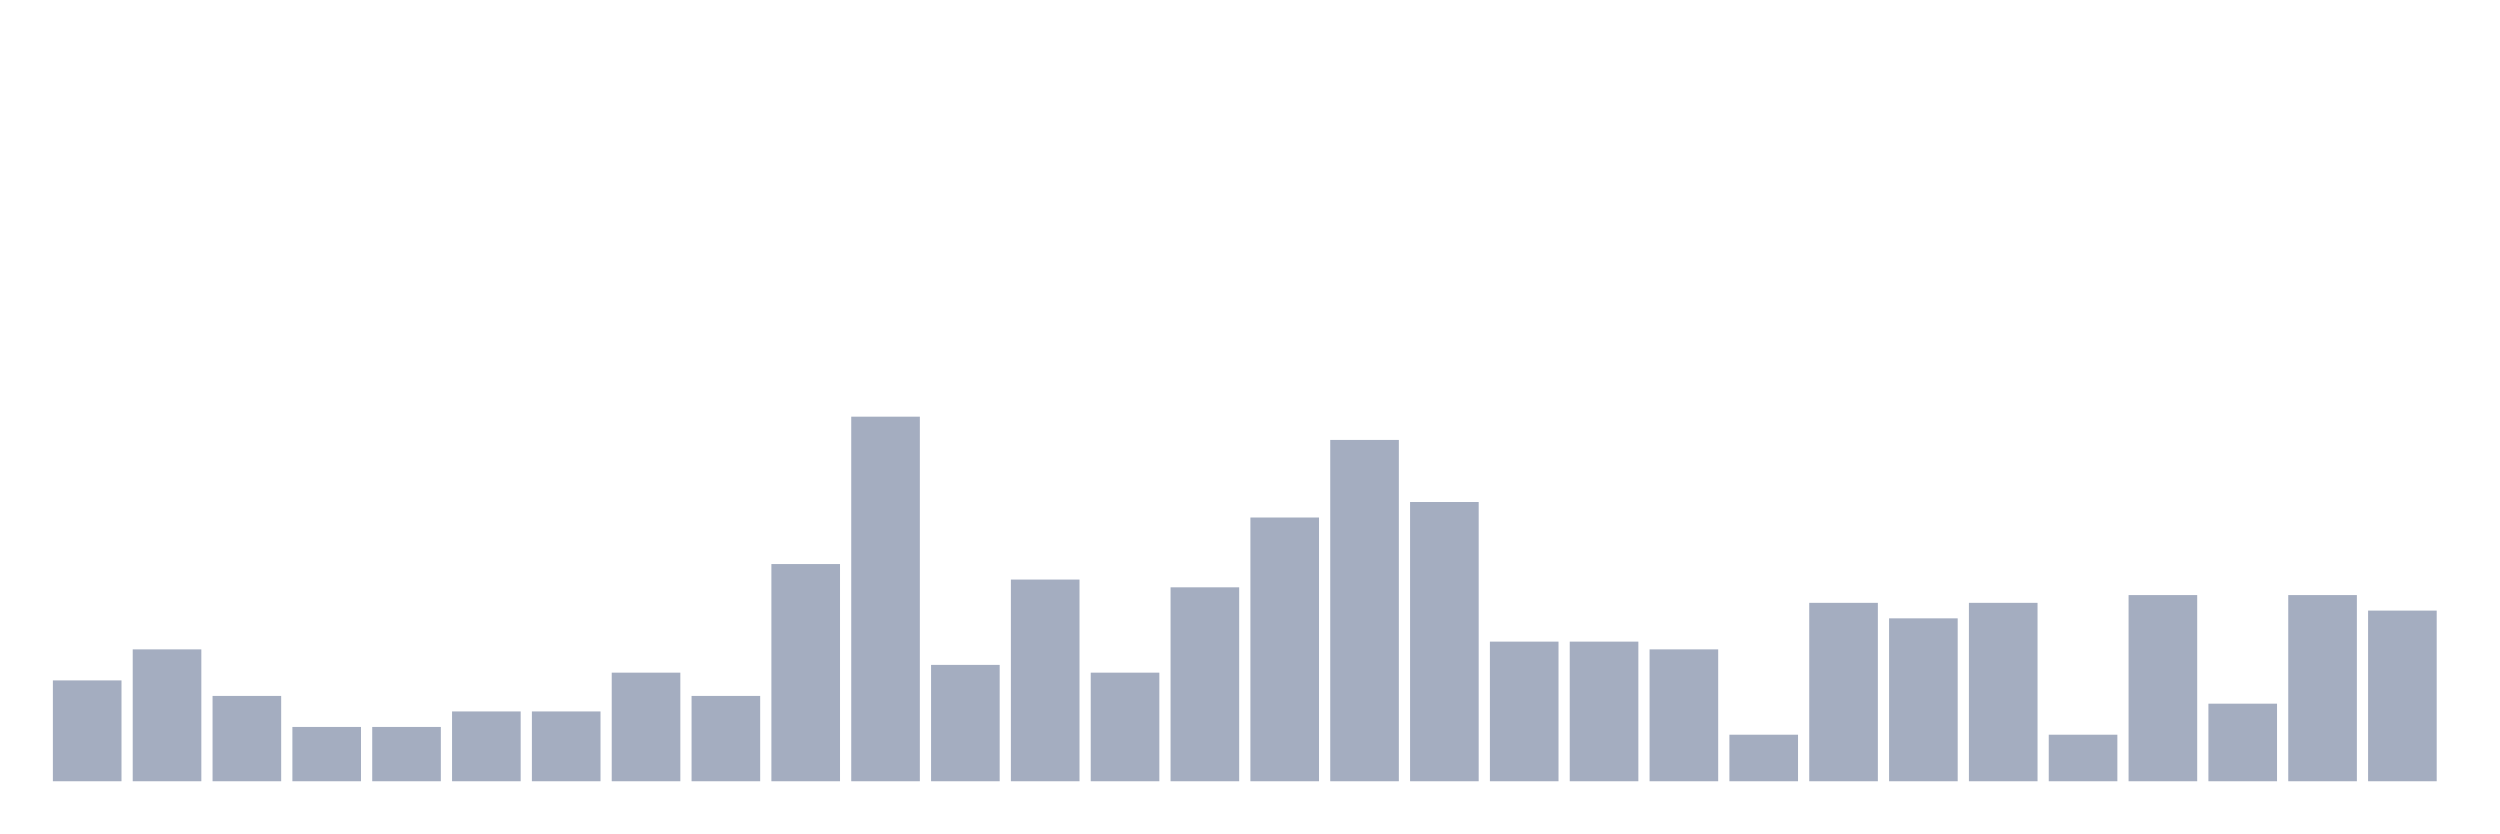
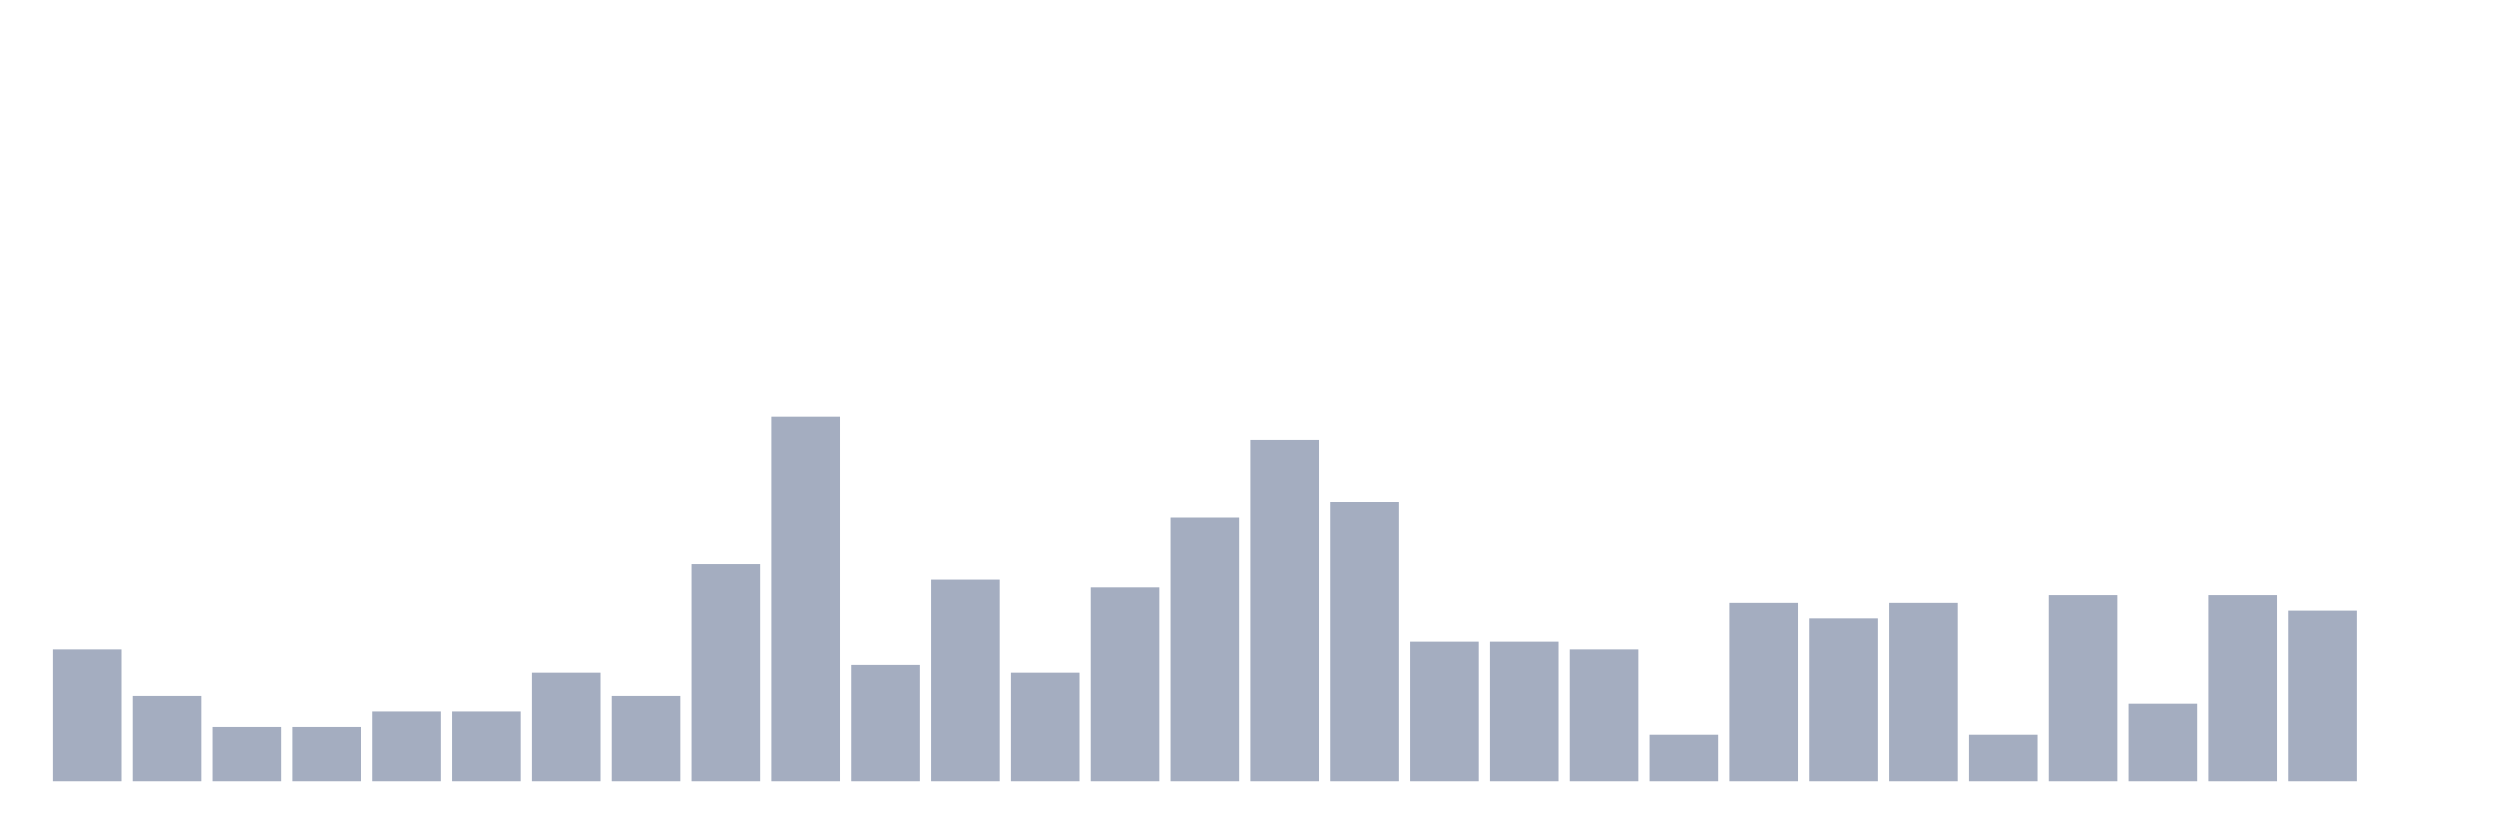
<svg xmlns="http://www.w3.org/2000/svg" viewBox="0 0 480 160">
  <g transform="translate(10,10)">
-     <rect class="bar" x="0.153" width="13.175" y="120.638" height="19.362" fill="rgb(164,173,192)" />
-     <rect class="bar" x="15.482" width="13.175" y="114.681" height="25.319" fill="rgb(164,173,192)" />
-     <rect class="bar" x="30.81" width="13.175" y="123.617" height="16.383" fill="rgb(164,173,192)" />
+     <rect class="bar" x="0.153" width="13.175" y="114.681" height="25.319" fill="rgb(164,173,192)" />
+     <rect class="bar" x="15.482" width="13.175" y="123.617" height="16.383" fill="rgb(164,173,192)" />
+     <rect class="bar" x="30.81" width="13.175" y="129.574" height="10.426" fill="rgb(164,173,192)" />
    <rect class="bar" x="46.138" width="13.175" y="129.574" height="10.426" fill="rgb(164,173,192)" />
-     <rect class="bar" x="61.466" width="13.175" y="129.574" height="10.426" fill="rgb(164,173,192)" />
+     <rect class="bar" x="61.466" width="13.175" y="126.596" height="13.404" fill="rgb(164,173,192)" />
    <rect class="bar" x="76.794" width="13.175" y="126.596" height="13.404" fill="rgb(164,173,192)" />
-     <rect class="bar" x="92.123" width="13.175" y="126.596" height="13.404" fill="rgb(164,173,192)" />
-     <rect class="bar" x="107.451" width="13.175" y="119.149" height="20.851" fill="rgb(164,173,192)" />
-     <rect class="bar" x="122.779" width="13.175" y="123.617" height="16.383" fill="rgb(164,173,192)" />
-     <rect class="bar" x="138.107" width="13.175" y="98.298" height="41.702" fill="rgb(164,173,192)" />
-     <rect class="bar" x="153.436" width="13.175" y="70" height="70" fill="rgb(164,173,192)" />
-     <rect class="bar" x="168.764" width="13.175" y="117.66" height="22.34" fill="rgb(164,173,192)" />
-     <rect class="bar" x="184.092" width="13.175" y="101.277" height="38.723" fill="rgb(164,173,192)" />
-     <rect class="bar" x="199.42" width="13.175" y="119.149" height="20.851" fill="rgb(164,173,192)" />
-     <rect class="bar" x="214.748" width="13.175" y="102.766" height="37.234" fill="rgb(164,173,192)" />
-     <rect class="bar" x="230.077" width="13.175" y="89.362" height="50.638" fill="rgb(164,173,192)" />
-     <rect class="bar" x="245.405" width="13.175" y="74.468" height="65.532" fill="rgb(164,173,192)" />
-     <rect class="bar" x="260.733" width="13.175" y="86.383" height="53.617" fill="rgb(164,173,192)" />
+     <rect class="bar" x="92.123" width="13.175" y="119.149" height="20.851" fill="rgb(164,173,192)" />
+     <rect class="bar" x="107.451" width="13.175" y="123.617" height="16.383" fill="rgb(164,173,192)" />
+     <rect class="bar" x="122.779" width="13.175" y="98.298" height="41.702" fill="rgb(164,173,192)" />
+     <rect class="bar" x="138.107" width="13.175" y="70" height="70" fill="rgb(164,173,192)" />
+     <rect class="bar" x="153.436" width="13.175" y="117.66" height="22.34" fill="rgb(164,173,192)" />
+     <rect class="bar" x="168.764" width="13.175" y="101.277" height="38.723" fill="rgb(164,173,192)" />
+     <rect class="bar" x="184.092" width="13.175" y="119.149" height="20.851" fill="rgb(164,173,192)" />
+     <rect class="bar" x="199.42" width="13.175" y="102.766" height="37.234" fill="rgb(164,173,192)" />
+     <rect class="bar" x="214.748" width="13.175" y="89.362" height="50.638" fill="rgb(164,173,192)" />
+     <rect class="bar" x="230.077" width="13.175" y="74.468" height="65.532" fill="rgb(164,173,192)" />
+     <rect class="bar" x="245.405" width="13.175" y="86.383" height="53.617" fill="rgb(164,173,192)" />
+     <rect class="bar" x="260.733" width="13.175" y="113.191" height="26.809" fill="rgb(164,173,192)" />
    <rect class="bar" x="276.061" width="13.175" y="113.191" height="26.809" fill="rgb(164,173,192)" />
-     <rect class="bar" x="291.39" width="13.175" y="113.191" height="26.809" fill="rgb(164,173,192)" />
-     <rect class="bar" x="306.718" width="13.175" y="114.681" height="25.319" fill="rgb(164,173,192)" />
-     <rect class="bar" x="322.046" width="13.175" y="131.064" height="8.936" fill="rgb(164,173,192)" />
-     <rect class="bar" x="337.374" width="13.175" y="105.745" height="34.255" fill="rgb(164,173,192)" />
-     <rect class="bar" x="352.702" width="13.175" y="108.723" height="31.277" fill="rgb(164,173,192)" />
-     <rect class="bar" x="368.031" width="13.175" y="105.745" height="34.255" fill="rgb(164,173,192)" />
-     <rect class="bar" x="383.359" width="13.175" y="131.064" height="8.936" fill="rgb(164,173,192)" />
-     <rect class="bar" x="398.687" width="13.175" y="104.255" height="35.745" fill="rgb(164,173,192)" />
-     <rect class="bar" x="414.015" width="13.175" y="125.106" height="14.894" fill="rgb(164,173,192)" />
-     <rect class="bar" x="429.344" width="13.175" y="104.255" height="35.745" fill="rgb(164,173,192)" />
-     <rect class="bar" x="444.672" width="13.175" y="107.234" height="32.766" fill="rgb(164,173,192)" />
+     <rect class="bar" x="291.39" width="13.175" y="114.681" height="25.319" fill="rgb(164,173,192)" />
+     <rect class="bar" x="306.718" width="13.175" y="131.064" height="8.936" fill="rgb(164,173,192)" />
+     <rect class="bar" x="322.046" width="13.175" y="105.745" height="34.255" fill="rgb(164,173,192)" />
+     <rect class="bar" x="337.374" width="13.175" y="108.723" height="31.277" fill="rgb(164,173,192)" />
+     <rect class="bar" x="352.702" width="13.175" y="105.745" height="34.255" fill="rgb(164,173,192)" />
+     <rect class="bar" x="368.031" width="13.175" y="131.064" height="8.936" fill="rgb(164,173,192)" />
+     <rect class="bar" x="383.359" width="13.175" y="104.255" height="35.745" fill="rgb(164,173,192)" />
+     <rect class="bar" x="398.687" width="13.175" y="125.106" height="14.894" fill="rgb(164,173,192)" />
+     <rect class="bar" x="414.015" width="13.175" y="104.255" height="35.745" fill="rgb(164,173,192)" />
+     <rect class="bar" x="429.344" width="13.175" y="107.234" height="32.766" fill="rgb(164,173,192)" />
+     <rect class="bar" x="444.672" width="13.175" y="140" height="0" fill="rgb(164,173,192)" />
  </g>
</svg>
